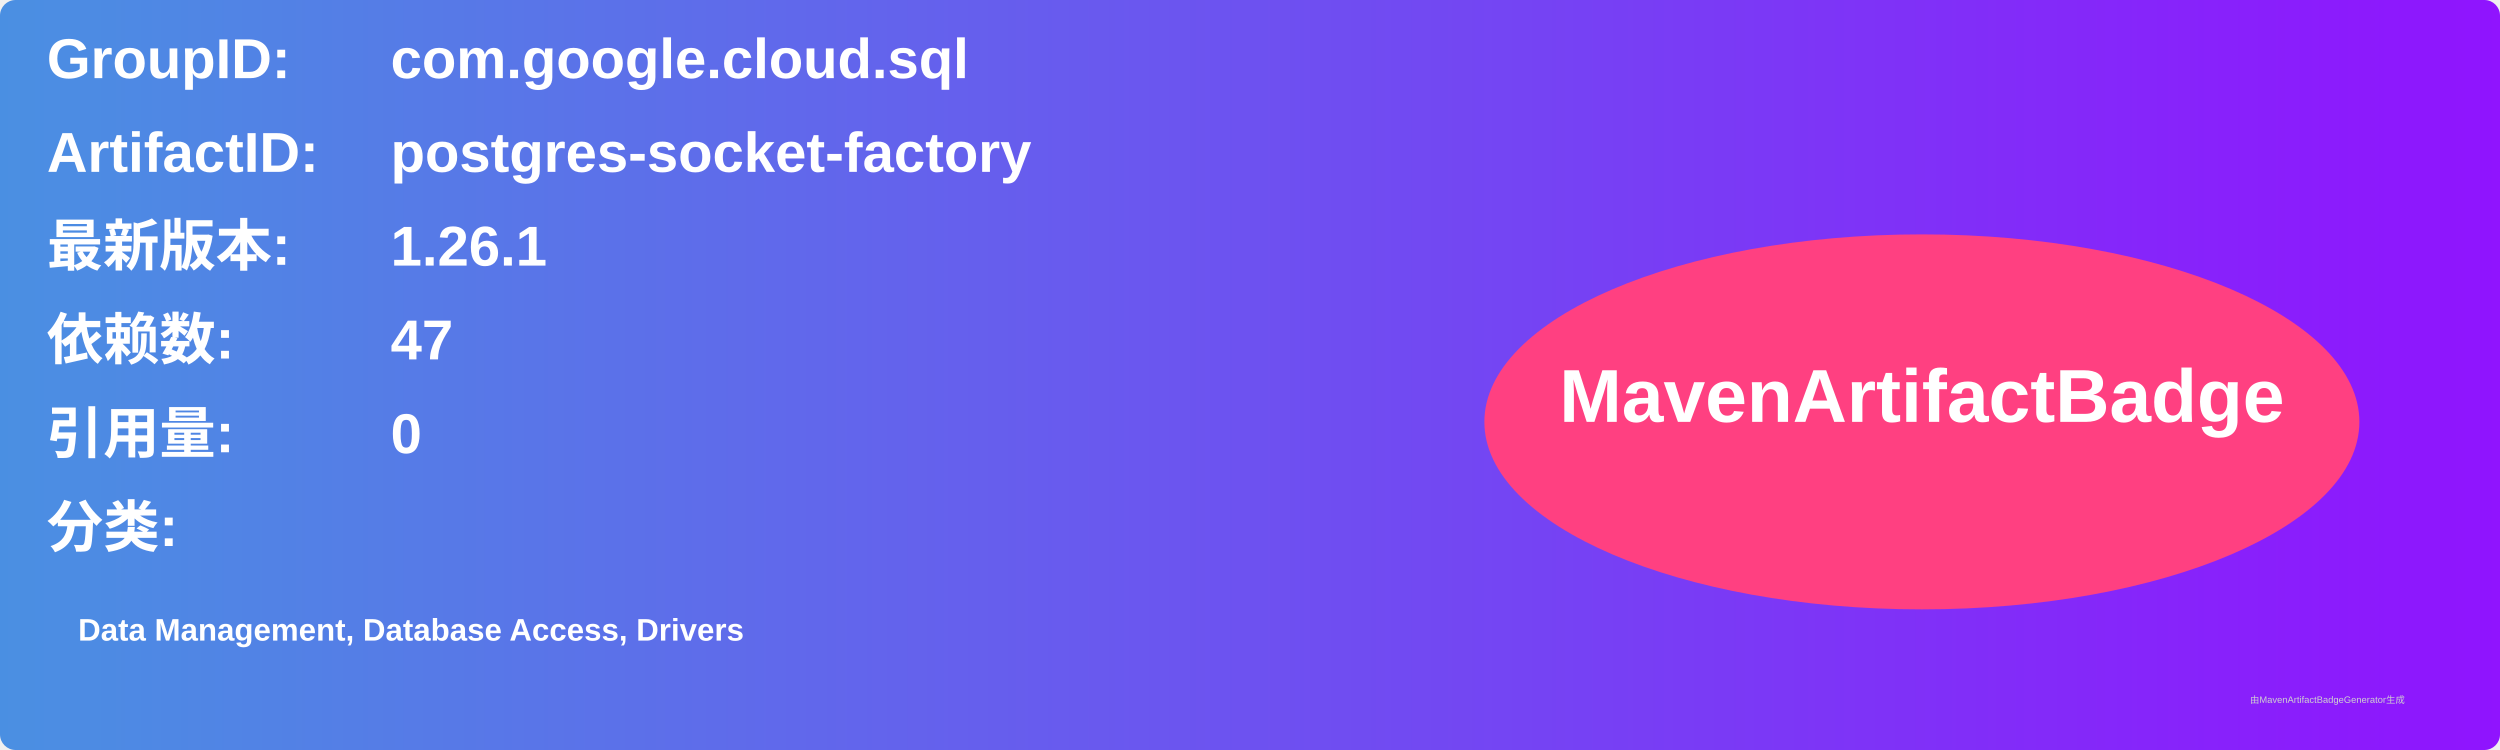
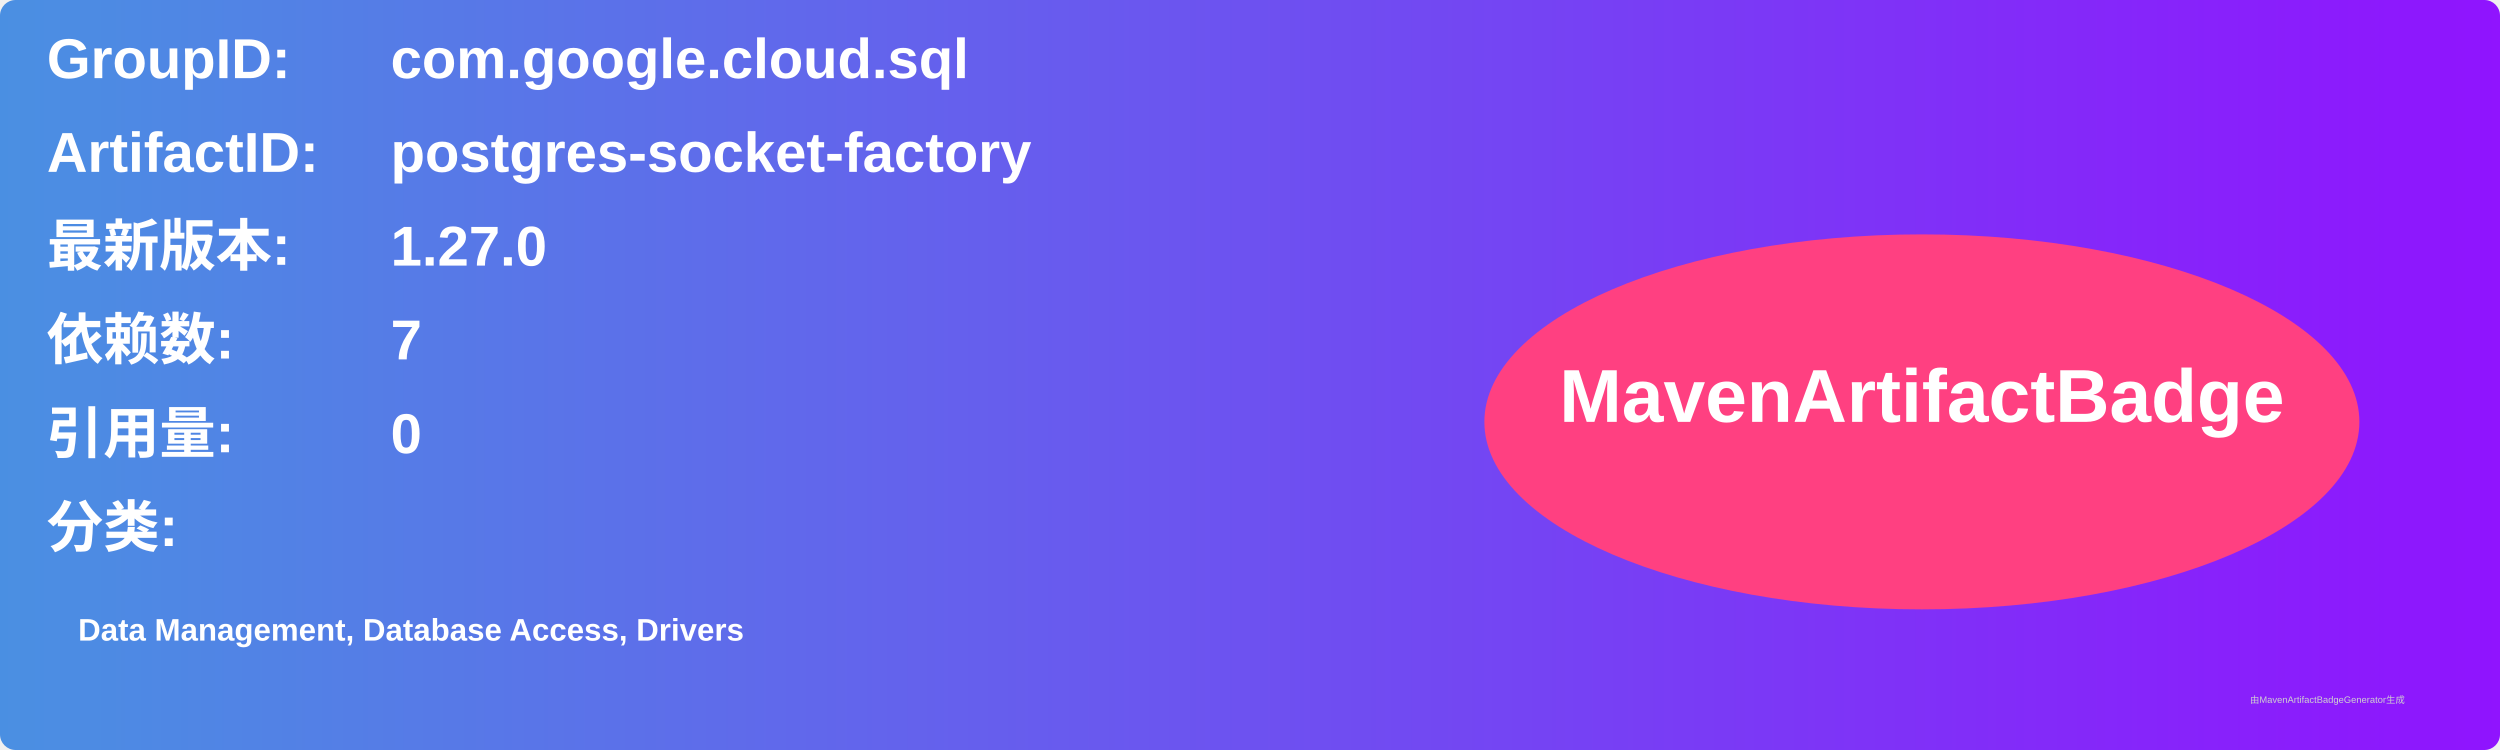
<svg xmlns="http://www.w3.org/2000/svg" width="800" height="240" viewBox="0 0 800 240">
  <linearGradient id="grad" x1="0%" y1="0%" x2="100%" y2="0%">
    <stop offset="0%" stop-color="#4a90e2" />
    <stop offset="100%" stop-color="#9013fe" />
  </linearGradient>
  <rect width="100%" height="100%" rx="5" ry="5" fill="url(#grad)" />
  <g transform="translate(15, 15)">
    <text x="0" y="10" font-family="Arial" font-size="18" fill="white" font-weight="bold" width="260">GroupID:</text>
    <text x="110" y="10" font-family="Arial" font-size="18" fill="white" font-weight="bold" width="460">com.google.cloud.sql</text>
    <text x="0" y="40" font-family="Arial" font-size="18" fill="white" font-weight="bold" width="260">ArtifactID:</text>
    <text x="110" y="40" font-family="Arial" font-size="18" fill="white" font-weight="bold" width="460">postgres-socket-factory</text>
    <text x="0" y="70" font-family="Arial" font-size="18" fill="white" font-weight="bold">最新版本:</text>
    <text x="110" y="70" font-family="Arial" font-size="18" fill="white" font-weight="bold">
-       <tspan font-weight="bold">1.26.1</tspan>
+       <tspan font-weight="bold">1.27.0</tspan>
    </text>
    <text x="0" y="100" font-family="Arial" font-size="18" fill="white" font-weight="bold">依赖数: </text>
    <text x="110" y="100" font-family="Arial" font-size="18" fill="white">
-       <tspan font-weight="bold">47</tspan>
+       <tspan font-weight="bold">7</tspan>
    </text>
    <text x="0" y="130" font-family="Arial" font-size="18" fill="white" font-weight="bold">引用量: </text>
    <text x="110" y="130" font-family="Arial" font-size="18" fill="white">
      <tspan font-weight="bold">0</tspan>
    </text>
    <text x="0" y="160" font-family="Arial" font-size="18" fill="white" font-weight="bold">分类:</text>
    <text x="10" y="190" font-family="Arial" font-size="10" fill="white">
      <tspan font-weight="bold">Data Management, Database Access, Drivers</tspan>
    </text>
    <ellipse cx="600" cy="120" rx="140" ry="60" fill="#ff4081" />
    <text x="600" y="120" text-anchor="middle" font-family="Arial" font-size="24" fill="white" font-weight="bold">MavenArtifactBadge</text>
  </g>
  <text x="720" y="225" font-family="Arial" font-size="3" fill="#d0d0d0">由MavenArtifactBadgeGenerator生成</text>
</svg>
